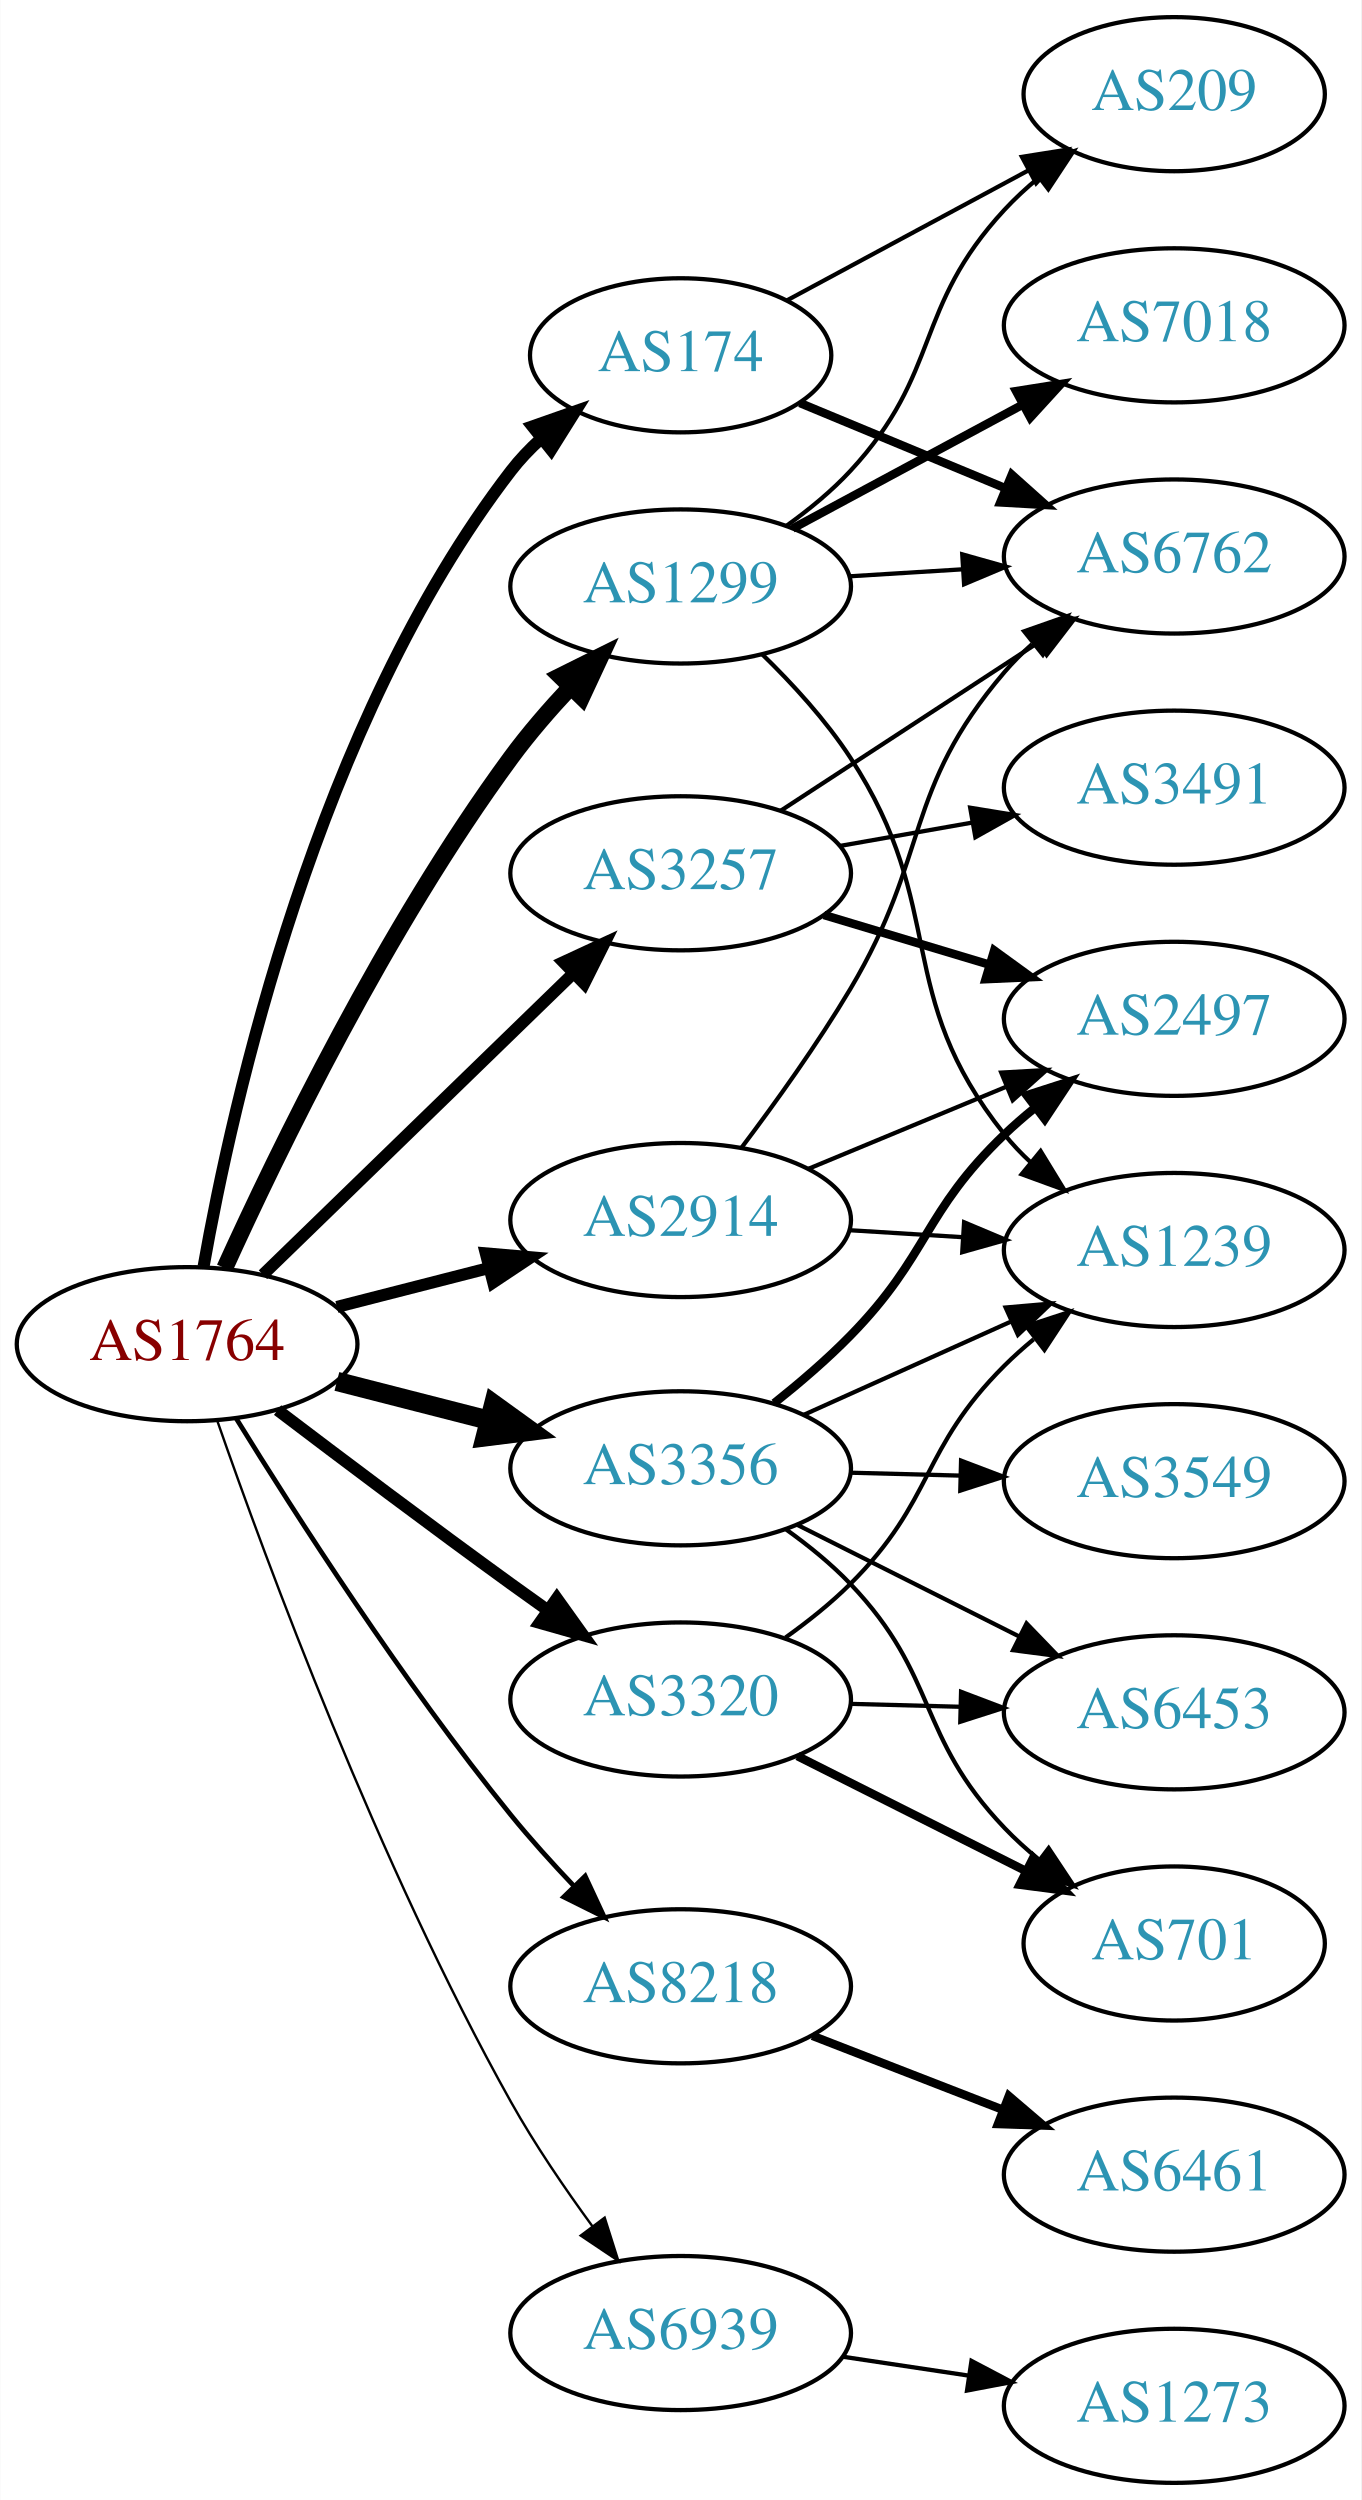
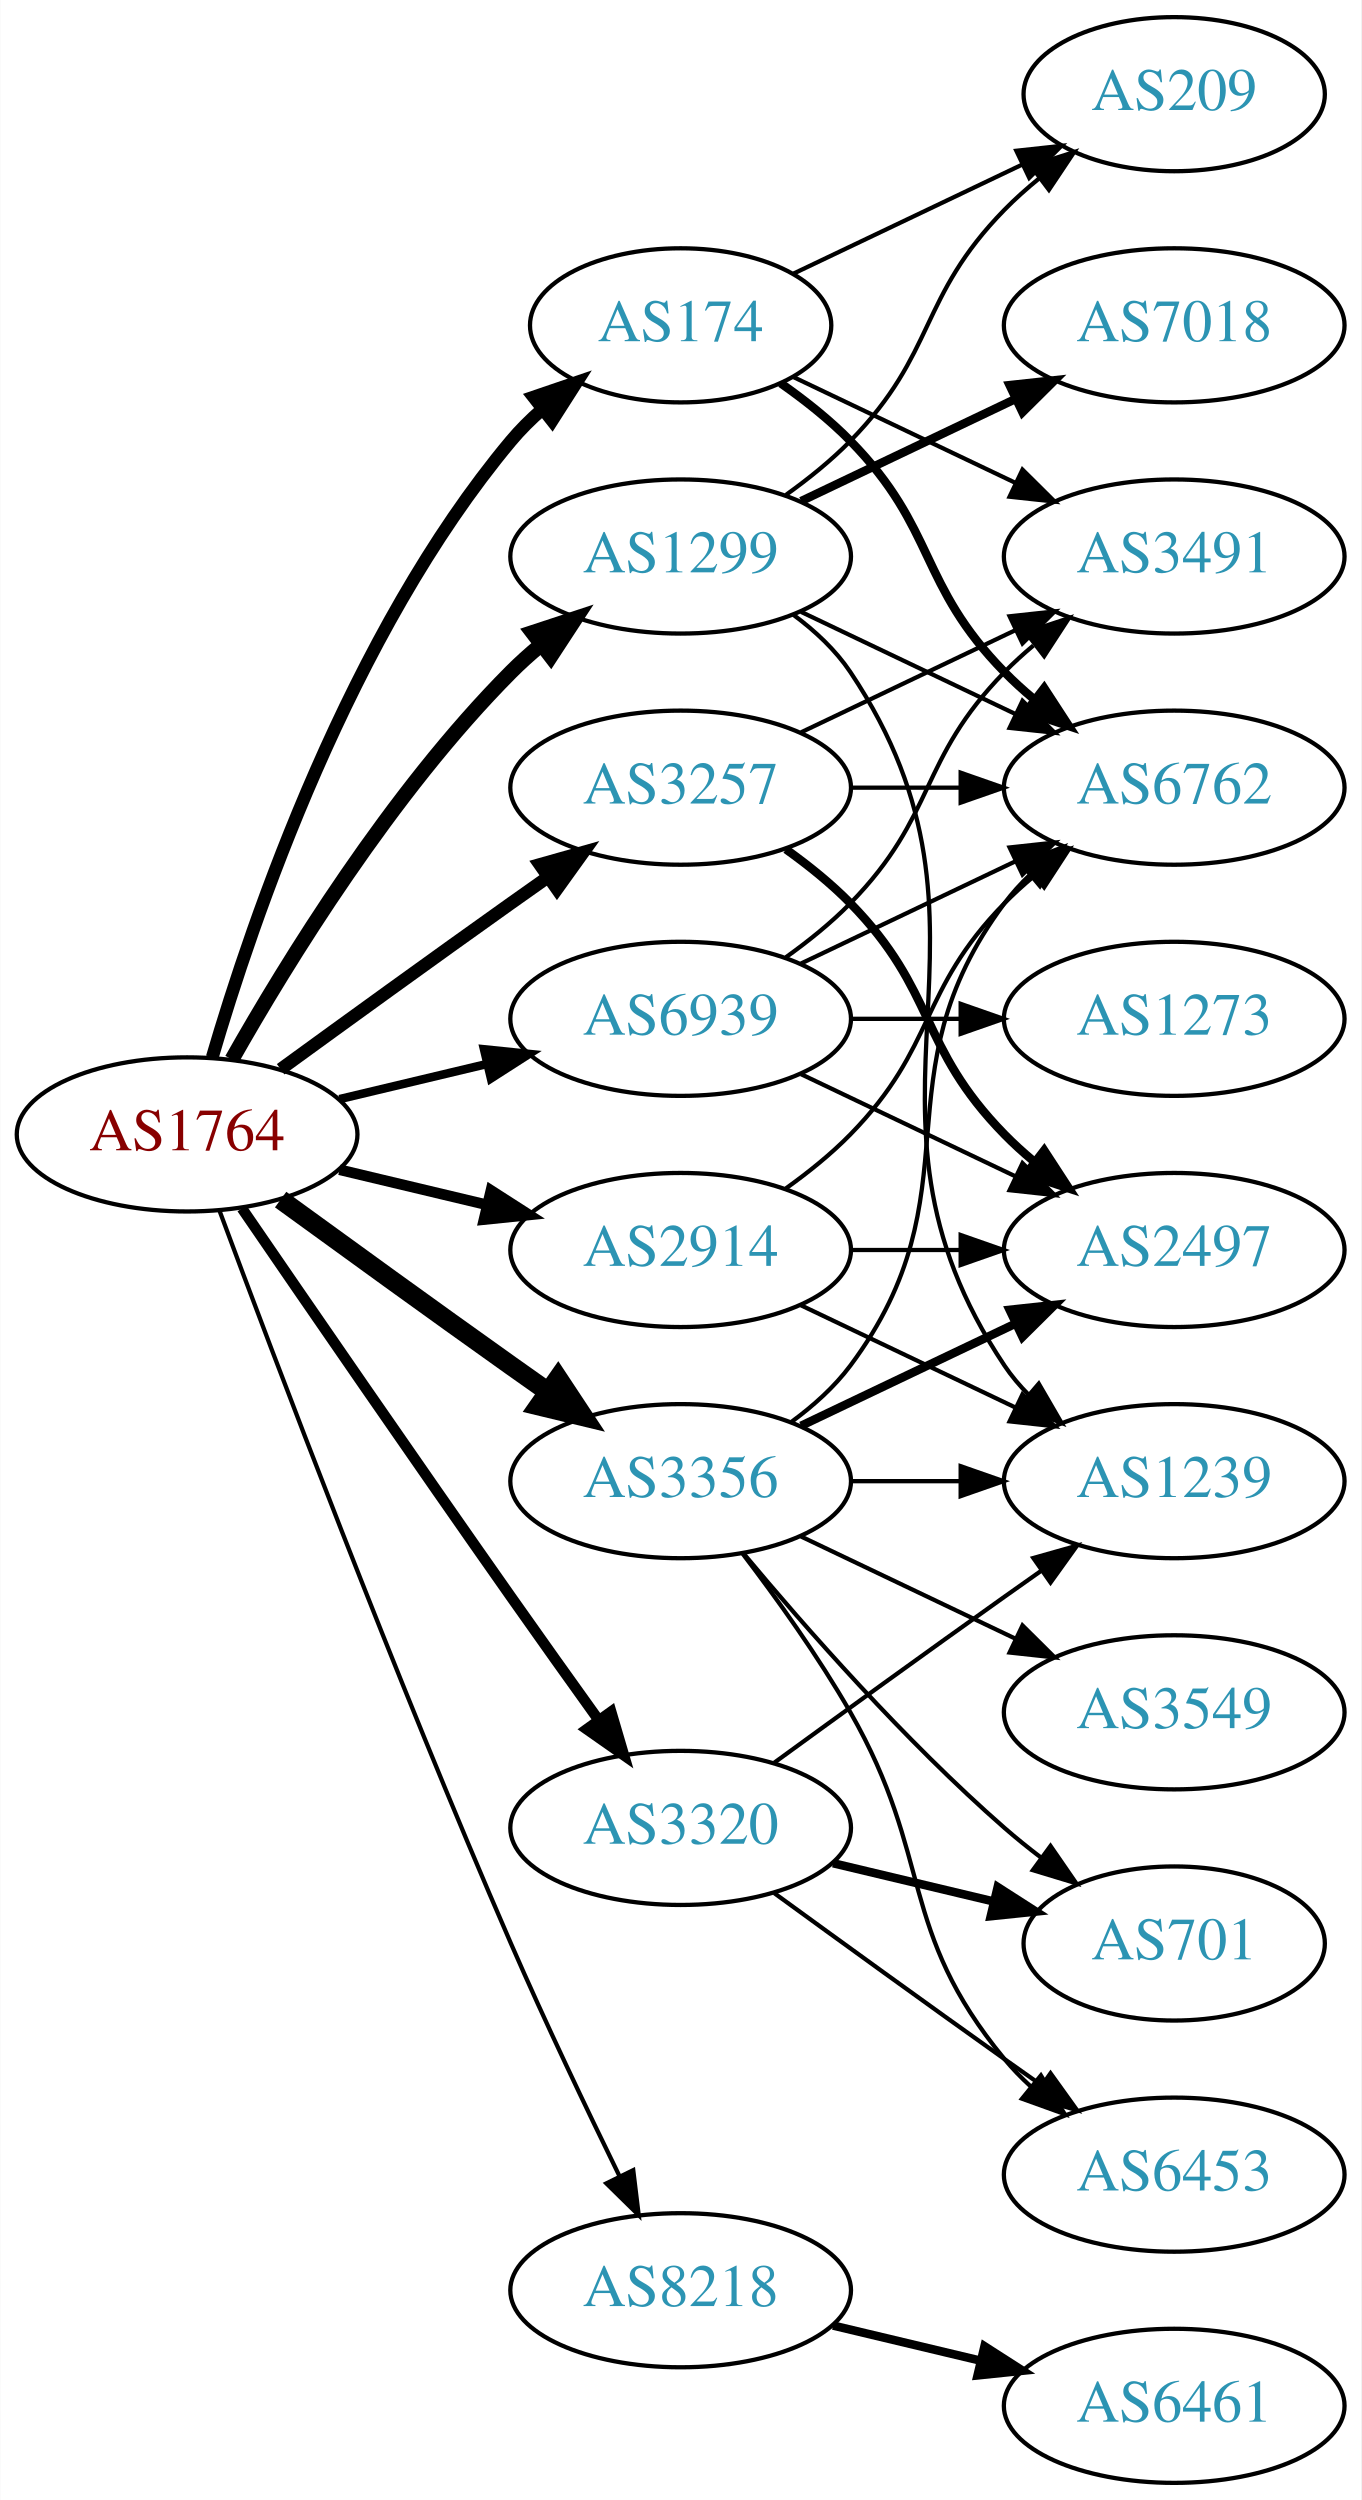
<svg xmlns="http://www.w3.org/2000/svg" xmlns:xlink="http://www.w3.org/1999/xlink" width="318pt" height="584pt" viewBox="0.00 0.00 317.88 584.00">
  <g id="graph0" class="graph" transform="scale(1 1) rotate(0) translate(4 580)">
    <polygon fill="white" stroke="none" points="-4,4 -4,-580 313.879,-580 313.879,4 -4,4" />
    <g id="node1" class="node">
      <g id="a_node1">
        <a xlink:href="/asn/1764" xlink:title="AS1764 ~ NEXTLAYER-AS [AT]">
-           <ellipse fill="#ffffff" stroke="black" cx="39.647" cy="-266" rx="39.794" ry="18" />
-           <text text-anchor="middle" x="39.647" y="-262.3" font-family="Times,serif" font-size="14.00" fill="#880000">AS1764</text>
+           <ellipse fill="#ffffff" stroke="black" cx="39.647" cy="-315" rx="39.794" ry="18" />
+           <text text-anchor="middle" x="39.647" y="-311.3" font-family="Times,serif" font-size="14.00" fill="#880000">AS1764</text>
        </a>
      </g>
    </g>
    <g id="node2" class="node">
      <g id="a_node2">
        <a xlink:href="/asn/174" xlink:title="AS174 ~ Cogent Communications [US]">
-           <ellipse fill="#ffffff" stroke="black" cx="154.939" cy="-497" rx="35.194" ry="18" />
-           <text text-anchor="middle" x="154.939" y="-493.3" font-family="Times,serif" font-size="14.00" fill="#2c94b3">AS174</text>
+           <ellipse fill="#ffffff" stroke="black" cx="154.939" cy="-504" rx="35.194" ry="18" />
+           <text text-anchor="middle" x="154.939" y="-500.3" font-family="Times,serif" font-size="14.00" fill="#2c94b3">AS174</text>
        </a>
      </g>
    </g>
    <g id="edge1" class="edge">
-       <path fill="none" stroke="black" stroke-width="2.812" d="M43.494,-284.13C50.204,-322.056 69.984,-411.12 115.293,-470 117.339,-472.659 119.722,-475.16 122.28,-477.483" />
-       <polygon fill="black" stroke="black" stroke-width="2.812" points="120.323,-480.4 130.321,-483.908 124.693,-474.931 120.323,-480.4" />
+       <path fill="none" stroke="black" stroke-width="3" d="M45.521,-333.002C54.834,-364.844 77.651,-431.981 115.293,-477 117.445,-479.574 119.9,-482.017 122.504,-484.303" />
+       <polygon fill="black" stroke="black" stroke-width="3" points="120.588,-487.249 130.615,-490.672 124.911,-481.743 120.588,-487.249" />
    </g>
    <g id="node3" class="node">
      <g id="a_node3">
        <a xlink:href="/asn/1299" xlink:title="AS1299 ~ Telia Carrier [EU]">
-           <ellipse fill="#ffffff" stroke="black" cx="154.939" cy="-443" rx="39.794" ry="18" />
-           <text text-anchor="middle" x="154.939" y="-439.3" font-family="Times,serif" font-size="14.00" fill="#2c94b3">AS1299</text>
+           <ellipse fill="#ffffff" stroke="black" cx="154.939" cy="-450" rx="39.794" ry="18" />
+           <text text-anchor="middle" x="154.939" y="-446.3" font-family="Times,serif" font-size="14.00" fill="#2c94b3">AS1299</text>
        </a>
      </g>
    </g>
    <g id="edge2" class="edge">
-       <path fill="none" stroke="black" stroke-width="3.938" d="M48.437,-283.765C60.692,-310.787 86.109,-363.27 115.293,-403 119.441,-408.647 124.342,-414.306 129.237,-419.518" />
-       <polygon fill="black" stroke="black" stroke-width="3.938" points="126.828,-422.06 136.315,-426.778 131.841,-417.174 126.828,-422.06" />
+       <path fill="none" stroke="black" stroke-width="3.5" d="M50.106,-332.49C62.888,-355.096 87.32,-394.886 115.293,-423 117.404,-425.121 119.7,-427.188 122.085,-429.171" />
+       <polygon fill="black" stroke="black" stroke-width="3.5" points="120.338,-432.242 130.401,-435.556 124.601,-426.69 120.338,-432.242" />
    </g>
    <g id="node4" class="node">
      <g id="a_node4">
        <a xlink:href="/asn/2914" xlink:title="AS2914 ~ NTT America, Inc. [US]">
-           <ellipse fill="#ffffff" stroke="black" cx="154.939" cy="-295" rx="39.794" ry="18" />
-           <text text-anchor="middle" x="154.939" y="-291.3" font-family="Times,serif" font-size="14.00" fill="#2c94b3">AS2914</text>
+           <ellipse fill="#ffffff" stroke="black" cx="154.939" cy="-288" rx="39.794" ry="18" />
+           <text text-anchor="middle" x="154.939" y="-284.3" font-family="Times,serif" font-size="14.00" fill="#2c94b3">AS2914</text>
        </a>
      </g>
    </g>
    <g id="edge3" class="edge">
-       <path fill="none" stroke="black" stroke-width="2.812" d="M74.638,-274.701C85.841,-277.568 98.458,-280.798 110.279,-283.824" />
-       <polygon fill="black" stroke="black" stroke-width="2.812" points="109.416,-287.216 119.972,-286.305 111.152,-280.435 109.416,-287.216" />
+       <path fill="none" stroke="black" stroke-width="2.5" d="M75.254,-306.752C86.125,-304.162 98.279,-301.265 109.722,-298.538" />
+       <polygon fill="black" stroke="black" stroke-width="2.5" points="110.628,-301.92 119.544,-296.197 109.005,-295.111 110.628,-301.92" />
    </g>
    <g id="node5" class="node">
      <g id="a_node5">
        <a xlink:href="/asn/3257" xlink:title="AS3257 ~ GTT [DE]">
-           <ellipse fill="#ffffff" stroke="black" cx="154.939" cy="-376" rx="39.794" ry="18" />
-           <text text-anchor="middle" x="154.939" y="-372.3" font-family="Times,serif" font-size="14.00" fill="#2c94b3">AS3257</text>
+           <ellipse fill="#ffffff" stroke="black" cx="154.939" cy="-396" rx="39.794" ry="18" />
+           <text text-anchor="middle" x="154.939" y="-392.3" font-family="Times,serif" font-size="14.00" fill="#2c94b3">AS3257</text>
        </a>
      </g>
    </g>
    <g id="edge4" class="edge">
-       <path fill="none" stroke="black" stroke-width="2.812" d="M57.363,-282.231C76.524,-300.835 108.086,-331.479 129.886,-352.646" />
-       <polygon fill="black" stroke="black" stroke-width="2.812" points="127.541,-355.248 137.154,-359.703 132.418,-350.225 127.541,-355.248" />
+       <path fill="none" stroke="black" stroke-width="3" d="M61.495,-330.222C76.429,-341.091 97.042,-356.025 115.293,-369 118.113,-371.005 121.056,-373.085 124.005,-375.159" />
+       <polygon fill="black" stroke="black" stroke-width="3" points="122.032,-378.05 132.229,-380.926 126.051,-372.319 122.032,-378.05" />
    </g>
    <g id="node6" class="node">
      <g id="a_node6">
        <a xlink:href="/asn/3320" xlink:title="AS3320 ~ DTAG [DE]">
-           <ellipse fill="#ffffff" stroke="black" cx="154.939" cy="-183" rx="39.794" ry="18" />
-           <text text-anchor="middle" x="154.939" y="-179.3" font-family="Times,serif" font-size="14.00" fill="#2c94b3">AS3320</text>
+           <ellipse fill="#ffffff" stroke="black" cx="154.939" cy="-153" rx="39.794" ry="18" />
+           <text text-anchor="middle" x="154.939" y="-149.3" font-family="Times,serif" font-size="14.00" fill="#2c94b3">AS3320</text>
        </a>
      </g>
    </g>
    <g id="edge5" class="edge">
-       <path fill="none" stroke="black" stroke-width="2.812" d="M60.786,-250.602C75.731,-239.247 96.66,-223.492 115.293,-210 118.096,-207.97 121.027,-205.875 123.968,-203.79" />
-       <polygon fill="black" stroke="black" stroke-width="2.812" points="126.019,-206.627 132.182,-198.009 121.99,-200.902 126.019,-206.627" />
+       <path fill="none" stroke="black" stroke-width="2.5" d="M52.454,-297.731C67.097,-276.358 92.87,-238.88 115.293,-207 121.927,-197.567 129.278,-187.261 135.772,-178.205" />
+       <polygon fill="black" stroke="black" stroke-width="2.5" points="138.693,-180.138 141.684,-169.974 133.007,-176.054 138.693,-180.138" />
    </g>
    <g id="node7" class="node">
      <g id="a_node7">
        <a xlink:href="/asn/3356" xlink:title="AS3356 ~ Level 3 Parent, LLC [US]">
-           <ellipse fill="#ffffff" stroke="black" cx="154.939" cy="-237" rx="39.794" ry="18" />
-           <text text-anchor="middle" x="154.939" y="-233.3" font-family="Times,serif" font-size="14.00" fill="#2c94b3">AS3356</text>
+           <ellipse fill="#ffffff" stroke="black" cx="154.939" cy="-234" rx="39.794" ry="18" />
+           <text text-anchor="middle" x="154.939" y="-230.3" font-family="Times,serif" font-size="14.00" fill="#2c94b3">AS3356</text>
        </a>
      </g>
    </g>
    <g id="edge6" class="edge">
-       <path fill="none" stroke="black" stroke-width="4.5" d="M74.638,-257.299C85.841,-254.432 98.458,-251.202 110.279,-248.176" />
-       <polygon fill="black" stroke="black" stroke-width="4.5" points="111.261,-251.989 119.972,-245.695 109.308,-244.36 111.261,-251.989" />
+       <path fill="none" stroke="black" stroke-width="4.5" d="M61.495,-299.778C76.429,-288.909 97.042,-273.975 115.293,-261 118.113,-258.995 121.056,-256.915 124.005,-254.841" />
+       <polygon fill="black" stroke="black" stroke-width="4.5" points="126.302,-258.039 132.229,-249.074 121.781,-251.591 126.302,-258.039" />
    </g>
    <g id="node8" class="node">
      <g id="a_node8">
        <a xlink:href="/asn/8218" xlink:title="AS8218 ~ legacy Neotelecoms [FR]">
-           <ellipse fill="#ffffff" stroke="black" cx="154.939" cy="-116" rx="39.794" ry="18" />
-           <text text-anchor="middle" x="154.939" y="-112.3" font-family="Times,serif" font-size="14.00" fill="#2c94b3">AS8218</text>
+           <ellipse fill="#ffffff" stroke="black" cx="154.939" cy="-45" rx="39.794" ry="18" />
+           <text text-anchor="middle" x="154.939" y="-41.3" font-family="Times,serif" font-size="14.00" fill="#2c94b3">AS8218</text>
        </a>
      </g>
    </g>
    <g id="edge7" class="edge">
-       <path fill="none" stroke="black" stroke-width="1.125" d="M51.16,-248.582C64.879,-226.33 90.119,-186.991 115.293,-156 119.793,-150.461 124.915,-144.786 129.926,-139.516" />
-       <polygon fill="black" stroke="black" stroke-width="1.125" points="132.633,-141.753 137.102,-132.146 127.618,-136.869 132.633,-141.753" />
+       <path fill="none" stroke="black" d="M47.24,-297.113C59.784,-263.364 88.252,-188.104 115.293,-126 123.277,-107.663 132.971,-87.351 140.652,-71.654" />
+       <polygon fill="black" stroke="black" points="143.864,-73.053 145.142,-62.536 137.584,-69.961 143.864,-73.053" />
    </g>
    <g id="node9" class="node">
      <g id="a_node9">
        <a xlink:href="/asn/6939" xlink:title="AS6939 ~ Hurricane Electric LLC [US]">
-           <ellipse fill="#ffffff" stroke="black" cx="154.939" cy="-35" rx="39.794" ry="18" />
-           <text text-anchor="middle" x="154.939" y="-31.3" font-family="Times,serif" font-size="14.00" fill="#2c94b3">AS6939</text>
+           <ellipse fill="#ffffff" stroke="black" cx="154.939" cy="-342" rx="39.794" ry="18" />
+           <text text-anchor="middle" x="154.939" y="-338.3" font-family="Times,serif" font-size="14.00" fill="#2c94b3">AS6939</text>
        </a>
      </g>
    </g>
    <g id="edge8" class="edge">
-       <path fill="none" stroke="black" stroke-width="0.562" d="M46.713,-248.057C58.083,-215.384 84.271,-144.443 115.293,-89 120.839,-79.089 127.839,-68.809 134.354,-59.911" />
-       <polygon fill="black" stroke="black" stroke-width="0.562" points="137.19,-61.963 140.387,-51.862 131.589,-57.765 137.19,-61.963" />
+       <path fill="none" stroke="black" stroke-width="2" d="M75.254,-323.248C86.125,-325.838 98.279,-328.735 109.722,-331.462" />
+       <polygon fill="black" stroke="black" stroke-width="2" points="109.005,-334.889 119.544,-333.803 110.628,-328.08 109.005,-334.889" />
    </g>
    <g id="node10" class="node">
      <g id="a_node10">
-         <a xlink:href="/asn/6762" xlink:title="AS6762 ~ TELECOM ITALIA SPARKLE S.p.A. [IT]">
+         <a xlink:href="/asn/3491" xlink:title="AS3491 ~ PCCW Global, Inc. [US]">
          <ellipse fill="#ffffff" stroke="black" cx="270.232" cy="-450" rx="39.794" ry="18" />
-           <text text-anchor="middle" x="270.232" y="-446.3" font-family="Times,serif" font-size="14.00" fill="#2c94b3">AS6762</text>
+           <text text-anchor="middle" x="270.232" y="-446.3" font-family="Times,serif" font-size="14.00" fill="#2c94b3">AS3491</text>
        </a>
      </g>
    </g>
    <g id="edge9" class="edge">
-       <path fill="none" stroke="black" stroke-width="2" d="M182.788,-485.862C197.094,-479.927 214.944,-472.522 230.703,-465.984" />
-       <polygon fill="black" stroke="black" stroke-width="2" points="232.299,-469.111 240.195,-462.046 229.617,-462.646 232.299,-469.111" />
+       <path fill="none" stroke="black" d="M181.365,-491.881C196.667,-484.587 216.391,-475.186 233.273,-467.14" />
+       <polygon fill="black" stroke="black" points="234.792,-470.293 242.313,-462.831 231.78,-463.974 234.792,-470.293" />
    </g>
    <g id="node11" class="node">
      <g id="a_node11">
+         <a xlink:href="/asn/6762" xlink:title="AS6762 ~ TELECOM ITALIA SPARKLE S.p.A. [IT]">
+           <ellipse fill="#ffffff" stroke="black" cx="270.232" cy="-396" rx="39.794" ry="18" />
+           <text text-anchor="middle" x="270.232" y="-392.3" font-family="Times,serif" font-size="14.00" fill="#2c94b3">AS6762</text>
+         </a>
+       </g>
+     </g>
+     <g id="edge10" class="edge">
+       <path fill="none" stroke="black" stroke-width="2" d="M178.322,-490.468C183.964,-486.51 189.778,-481.914 194.586,-477 214.758,-456.383 210.413,-443.617 230.586,-423 232.679,-420.861 234.962,-418.782 237.339,-416.79" />
+       <polygon fill="black" stroke="black" stroke-width="2" points="239.857,-419.268 245.638,-410.389 235.582,-413.725 239.857,-419.268" />
+     </g>
+     <g id="node12" class="node">
+       <g id="a_node12">
        <a xlink:href="/asn/209" xlink:title="AS209 ~ CenturyLink Communications, LLC [US]">
          <ellipse fill="#ffffff" stroke="black" cx="270.232" cy="-558" rx="35.194" ry="18" />
          <text text-anchor="middle" x="270.232" y="-554.3" font-family="Times,serif" font-size="14.00" fill="#2c94b3">AS209</text>
        </a>
      </g>
    </g>
-     <g id="edge10" class="edge">
-       <path fill="none" stroke="black" d="M179.689,-509.788C196.044,-518.594 217.998,-530.414 236.075,-540.147" />
-       <polygon fill="black" stroke="black" points="234.659,-543.36 245.124,-545.019 237.978,-537.197 234.659,-543.36" />
+     <g id="edge11" class="edge">
+       <path fill="none" stroke="black" d="M181.365,-516.119C197.108,-523.622 217.53,-533.356 234.723,-541.551" />
+       <polygon fill="black" stroke="black" points="233.359,-544.779 243.892,-545.922 236.371,-538.46 233.359,-544.779" />
    </g>
    <g id="edge12" class="edge">
-       <path fill="none" stroke="black" d="M194.295,-445.37C202.785,-445.894 211.889,-446.457 220.723,-447.003" />
-       <polygon fill="black" stroke="black" points="220.719,-450.509 230.916,-447.633 221.151,-443.522 220.719,-450.509" />
-     </g>
-     <g id="edge14" class="edge">
-       <path fill="none" stroke="black" d="M179.717,-457.214C184.966,-460.98 190.248,-465.316 194.586,-470 215.977,-493.097 209.195,-507.903 230.586,-531 232.995,-533.601 235.695,-536.095 238.518,-538.443" />
-       <polygon fill="black" stroke="black" points="236.588,-541.372 246.665,-544.644 240.828,-535.802 236.588,-541.372" />
-     </g>
-     <g id="node12" class="node">
-       <g id="a_node12">
+       <path fill="none" stroke="black" d="M183.076,-437.066C198.07,-429.919 216.891,-420.948 233.114,-413.215" />
+       <polygon fill="black" stroke="black" points="234.796,-416.291 242.317,-408.829 231.784,-409.972 234.796,-416.291" />
+     </g>
+     <g id="edge15" class="edge">
+       <path fill="none" stroke="black" d="M179.533,-464.389C184.789,-468.148 190.121,-472.437 194.586,-477 214.758,-497.617 210.413,-510.383 230.586,-531 233.065,-533.534 235.812,-535.983 238.664,-538.304" />
+       <polygon fill="black" stroke="black" points="236.756,-541.248 246.85,-544.468 240.967,-535.657 236.756,-541.248" />
+     </g>
+     <g id="node13" class="node">
+       <g id="a_node13">
        <a xlink:href="/asn/7018" xlink:title="AS7018 ~ AT&amp;T Services, Inc. [US]">
          <ellipse fill="#ffffff" stroke="black" cx="270.232" cy="-504" rx="39.794" ry="18" />
          <text text-anchor="middle" x="270.232" y="-500.3" font-family="Times,serif" font-size="14.00" fill="#2c94b3">AS7018</text>
        </a>
      </g>
    </g>
-     <g id="edge11" class="edge">
-       <path fill="none" stroke="black" stroke-width="2" d="M181.083,-456.538C196.814,-465.008 217.298,-476.037 234.56,-485.331" />
-       <polygon fill="black" stroke="black" stroke-width="2" points="233.303,-488.63 243.768,-490.289 236.622,-482.467 233.303,-488.63" />
-     </g>
-     <g id="node13" class="node">
-       <g id="a_node13">
-         <a xlink:href="/asn/1239" xlink:title="AS1239 ~ Sprint [US]">
-           <ellipse fill="#ffffff" stroke="black" cx="270.232" cy="-288" rx="39.794" ry="18" />
-           <text text-anchor="middle" x="270.232" y="-284.3" font-family="Times,serif" font-size="14.00" fill="#2c94b3">AS1239</text>
-         </a>
-       </g>
-     </g>
    <g id="edge13" class="edge">
-       <path fill="none" stroke="black" d="M174.039,-427.107C181.117,-420.217 188.886,-411.733 194.586,-403 217.682,-367.613 204.191,-348 230.586,-315 232.407,-312.723 234.47,-310.557 236.672,-308.515" />
-       <polygon fill="black" stroke="black" points="239.024,-311.112 244.545,-302.069 234.59,-305.696 239.024,-311.112" />
-     </g>
-     <g id="edge16" class="edge">
-       <path fill="none" stroke="black" d="M169.238,-312.008C177.073,-322.398 186.919,-336.122 194.586,-349 213.295,-380.427 206.832,-395.189 230.586,-423 232.529,-425.275 234.706,-427.452 237.01,-429.511" />
-       <polygon fill="black" stroke="black" points="235.178,-432.527 245.176,-436.033 239.547,-427.058 235.178,-432.527" />
-     </g>
-     <g id="edge17" class="edge">
-       <path fill="none" stroke="black" d="M194.295,-292.63C202.785,-292.106 211.889,-291.543 220.723,-290.997" />
-       <polygon fill="black" stroke="black" points="221.151,-294.478 230.916,-290.367 220.719,-287.491 221.151,-294.478" />
+       <path fill="none" stroke="black" stroke-width="2" d="M183.076,-462.934C198.07,-470.081 216.891,-479.052 233.114,-486.785" />
+       <polygon fill="black" stroke="black" stroke-width="2" points="231.784,-490.028 242.317,-491.171 234.796,-483.709 231.784,-490.028" />
    </g>
    <g id="node14" class="node">
      <g id="a_node14">
-         <a xlink:href="/asn/2497" xlink:title="AS2497 ~ Internet Initiative Japan Inc. [JP]">
-           <ellipse fill="#ffffff" stroke="black" cx="270.232" cy="-342" rx="39.794" ry="18" />
-           <text text-anchor="middle" x="270.232" y="-338.3" font-family="Times,serif" font-size="14.00" fill="#2c94b3">AS2497</text>
-         </a>
-       </g>
-     </g>
-     <g id="edge15" class="edge">
-       <path fill="none" stroke="black" d="M184.821,-306.982C198.804,-312.782 215.784,-319.827 230.839,-326.072" />
-       <polygon fill="black" stroke="black" points="229.826,-329.441 240.403,-330.04 232.508,-322.975 229.826,-329.441" />
-     </g>
-     <g id="edge20" class="edge">
-       <path fill="none" stroke="black" d="M178.322,-390.62C195.469,-401.82 219.324,-417.401 238.296,-429.793" />
-       <polygon fill="black" stroke="black" points="236.61,-432.872 246.896,-435.41 240.438,-427.011 236.61,-432.872" />
-     </g>
-     <g id="edge19" class="edge">
-       <path fill="none" stroke="black" stroke-width="2" d="M188.405,-366.257C200.374,-362.665 214.118,-358.54 226.836,-354.723" />
-       <polygon fill="black" stroke="black" stroke-width="2" points="228.191,-357.971 236.762,-351.744 226.178,-351.267 228.191,-357.971" />
+         <a xlink:href="/asn/1239" xlink:title="AS1239 ~ Sprint [US]">
+           <ellipse fill="#ffffff" stroke="black" cx="270.232" cy="-234" rx="39.794" ry="18" />
+           <text text-anchor="middle" x="270.232" y="-230.3" font-family="Times,serif" font-size="14.00" fill="#2c94b3">AS1239</text>
+         </a>
+       </g>
+     </g>
+     <g id="edge14" class="edge">
+       <path fill="none" stroke="black" d="M181.258,-436.393C186.314,-432.649 191.126,-428.169 194.586,-423 235.61,-361.706 189.561,-322.294 230.586,-261 232.208,-258.577 234.127,-256.305 236.228,-254.19" />
+       <polygon fill="black" stroke="black" points="238.596,-256.771 243.913,-247.607 234.042,-251.454 238.596,-256.771" />
+     </g>
+     <g id="edge16" class="edge">
+       <path fill="none" stroke="black" d="M179.533,-302.389C184.789,-306.148 190.121,-310.437 194.586,-315 214.758,-335.617 210.413,-348.383 230.586,-369 232.679,-371.139 234.962,-373.218 237.339,-375.21" />
+       <polygon fill="black" stroke="black" points="235.582,-378.275 245.638,-381.611 239.857,-372.732 235.582,-378.275" />
+     </g>
+     <g id="edge17" class="edge">
+       <path fill="none" stroke="black" d="M183.076,-275.066C198.07,-267.919 216.891,-258.948 233.114,-251.215" />
+       <polygon fill="black" stroke="black" points="234.796,-254.291 242.317,-246.829 231.784,-247.972 234.796,-254.291" />
    </g>
    <g id="node15" class="node">
      <g id="a_node15">
-         <a xlink:href="/asn/3491" xlink:title="AS3491 ~ PCCW Global, Inc. [US]">
-           <ellipse fill="#ffffff" stroke="black" cx="270.232" cy="-396" rx="39.794" ry="18" />
-           <text text-anchor="middle" x="270.232" y="-392.3" font-family="Times,serif" font-size="14.00" fill="#2c94b3">AS3491</text>
+         <a xlink:href="/asn/2497" xlink:title="AS2497 ~ Internet Initiative Japan Inc. [JP]">
+           <ellipse fill="#ffffff" stroke="black" cx="270.232" cy="-288" rx="39.794" ry="18" />
+           <text text-anchor="middle" x="270.232" y="-284.3" font-family="Times,serif" font-size="14.00" fill="#2c94b3">AS2497</text>
        </a>
      </g>
    </g>
    <g id="edge18" class="edge">
-       <path fill="none" stroke="black" d="M192.098,-382.383C201.908,-384.115 212.667,-386.014 222.953,-387.83" />
-       <polygon fill="black" stroke="black" points="222.573,-391.317 233.029,-389.609 223.79,-384.424 222.573,-391.317" />
+       <path fill="none" stroke="black" d="M194.612,-288C202.815,-288 211.579,-288 220.111,-288" />
+       <polygon fill="black" stroke="black" points="220.35,-291.5 230.35,-288 220.35,-284.5 220.35,-291.5" />
+     </g>
+     <g id="edge21" class="edge">
+       <path fill="none" stroke="black" d="M183.076,-408.934C198.07,-416.081 216.891,-425.052 233.114,-432.785" />
+       <polygon fill="black" stroke="black" points="231.784,-436.028 242.317,-437.171 234.796,-429.709 231.784,-436.028" />
+     </g>
+     <g id="edge20" class="edge">
+       <path fill="none" stroke="black" d="M194.612,-396C202.815,-396 211.579,-396 220.111,-396" />
+       <polygon fill="black" stroke="black" points="220.35,-399.5 230.35,-396 220.35,-392.5 220.35,-399.5" />
+     </g>
+     <g id="edge19" class="edge">
+       <path fill="none" stroke="black" stroke-width="2" d="M179.533,-381.611C184.789,-377.852 190.121,-373.563 194.586,-369 214.758,-348.383 210.413,-335.617 230.586,-315 232.679,-312.861 234.962,-310.782 237.339,-308.79" />
+       <polygon fill="black" stroke="black" stroke-width="2" points="239.857,-311.268 245.638,-302.389 235.582,-305.725 239.857,-311.268" />
    </g>
    <g id="edge22" class="edge">
-       <path fill="none" stroke="black" d="M179.446,-197.476C184.705,-201.231 190.061,-205.497 194.586,-210 214.252,-229.571 210.92,-241.429 230.586,-261 232.707,-263.111 235.011,-265.17 237.401,-267.148" />
-       <polygon fill="black" stroke="black" points="235.659,-270.222 245.726,-273.524 239.915,-264.665 235.659,-270.222" />
+       <path fill="none" stroke="black" d="M176.788,-168.222C191.722,-179.091 212.335,-194.025 230.586,-207 233.406,-209.005 236.349,-211.085 239.297,-213.159" />
+       <polygon fill="black" stroke="black" points="237.325,-216.05 247.522,-218.926 241.344,-210.319 237.325,-216.05" />
    </g>
    <g id="node16" class="node">
      <g id="a_node16">
        <a xlink:href="/asn/701" xlink:title="AS701 ~ UUNET [US]">
          <ellipse fill="#ffffff" stroke="black" cx="270.232" cy="-126" rx="35.194" ry="18" />
          <text text-anchor="middle" x="270.232" y="-122.3" font-family="Times,serif" font-size="14.00" fill="#2c94b3">AS701</text>
        </a>
      </g>
    </g>
-     <g id="edge21" class="edge">
-       <path fill="none" stroke="black" stroke-width="2" d="M182.216,-169.78C198.1,-161.788 218.508,-151.521 235.567,-142.938" />
-       <polygon fill="black" stroke="black" stroke-width="2" points="237.289,-145.989 244.65,-138.368 234.143,-139.736 237.289,-145.989" />
+     <g id="edge23" class="edge">
+       <path fill="none" stroke="black" stroke-width="2" d="M190.547,-144.752C202.341,-141.942 215.646,-138.771 227.913,-135.847" />
+       <polygon fill="black" stroke="black" stroke-width="2" points="229.002,-139.186 237.918,-133.463 227.379,-132.376 229.002,-139.186" />
    </g>
    <g id="node17" class="node">
      <g id="a_node17">
        <a xlink:href="/asn/6453" xlink:title="AS6453 ~ TATA COMMUNICATIONS (AMERICA) INC [US]">
-           <ellipse fill="#ffffff" stroke="black" cx="270.232" cy="-180" rx="39.794" ry="18" />
-           <text text-anchor="middle" x="270.232" y="-176.3" font-family="Times,serif" font-size="14.00" fill="#2c94b3">AS6453</text>
-         </a>
-       </g>
-     </g>
-     <g id="edge23" class="edge">
-       <path fill="none" stroke="black" d="M194.612,-181.976C202.815,-181.759 211.579,-181.527 220.111,-181.301" />
-       <polygon fill="black" stroke="black" points="220.446,-184.793 230.35,-181.03 220.261,-177.796 220.446,-184.793" />
+           <ellipse fill="#ffffff" stroke="black" cx="270.232" cy="-72" rx="39.794" ry="18" />
+           <text text-anchor="middle" x="270.232" y="-68.3" font-family="Times,serif" font-size="14.00" fill="#2c94b3">AS6453</text>
+         </a>
+       </g>
+     </g>
+     <g id="edge24" class="edge">
+       <path fill="none" stroke="black" d="M176.788,-137.778C191.722,-126.909 212.335,-111.975 230.586,-99 233.406,-96.995 236.349,-94.915 239.297,-92.841" />
+       <polygon fill="black" stroke="black" points="241.344,-95.681 247.522,-87.074 237.325,-89.95 241.344,-95.681" />
    </g>
    <g id="edge27" class="edge">
-       <path fill="none" stroke="black" d="M183.654,-249.476C198.193,-256.021 216.207,-264.13 231.952,-271.218" />
-       <polygon fill="black" stroke="black" points="230.856,-274.563 241.411,-275.476 233.729,-268.18 230.856,-274.563" />
-     </g>
-     <g id="edge26" class="edge">
-       <path fill="none" stroke="black" stroke-width="2" d="M176.788,-252.218C182.79,-256.991 189.174,-262.465 194.586,-268 212.982,-286.813 211.577,-296.806 230.586,-315 232.748,-317.069 235.081,-319.098 237.491,-321.056" />
-       <polygon fill="black" stroke="black" stroke-width="2" points="235.769,-324.142 245.852,-327.394 239.998,-318.564 235.769,-324.142" />
+       <path fill="none" stroke="black" d="M180.87,-247.882C185.946,-251.611 190.864,-256.016 194.586,-261 224.857,-301.542 200.315,-328.458 230.586,-369 232.33,-371.336 234.338,-373.545 236.501,-375.617" />
+       <polygon fill="black" stroke="black" points="234.379,-378.405 244.302,-382.118 238.861,-373.027 234.379,-378.405" />
+     </g>
+     <g id="edge30" class="edge">
+       <path fill="none" stroke="black" d="M194.612,-234C202.815,-234 211.579,-234 220.111,-234" />
+       <polygon fill="black" stroke="black" points="220.35,-237.5 230.35,-234 220.35,-230.5 220.35,-237.5" />
    </g>
    <g id="edge28" class="edge">
-       <path fill="none" stroke="black" d="M179.616,-222.69C184.868,-218.928 190.178,-214.618 194.586,-210 215.275,-188.326 209.897,-174.674 230.586,-153 233.034,-150.436 235.759,-147.966 238.599,-145.633" />
-       <polygon fill="black" stroke="black" points="240.905,-148.277 246.767,-139.452 236.681,-142.695 240.905,-148.277" />
+       <path fill="none" stroke="black" stroke-width="2" d="M183.076,-246.934C198.07,-254.081 216.891,-263.052 233.114,-270.785" />
+       <polygon fill="black" stroke="black" stroke-width="2" points="231.784,-274.028 242.317,-275.171 234.796,-267.709 231.784,-274.028" />
+     </g>
+     <g id="edge29" class="edge">
+       <path fill="none" stroke="black" d="M169.569,-217.183C183.852,-200.071 207.398,-173.255 230.586,-153 233.256,-150.668 236.128,-148.352 239.059,-146.114" />
+       <polygon fill="black" stroke="black" points="241.337,-148.784 247.35,-140.061 237.209,-143.13 241.337,-148.784" />
    </g>
    <g id="edge25" class="edge">
-       <path fill="none" stroke="black" d="M182.216,-223.78C197.659,-216.01 217.377,-206.089 234.137,-197.657" />
-       <polygon fill="black" stroke="black" points="235.738,-200.77 243.098,-193.149 232.592,-194.516 235.738,-200.77" />
+       <path fill="none" stroke="black" d="M169.401,-217.087C177.293,-206.73 187.143,-193.008 194.586,-180 214.15,-145.806 205.521,-129.394 230.586,-99 232.441,-96.751 234.528,-94.604 236.747,-92.576" />
+       <polygon fill="black" stroke="black" points="239.096,-95.177 244.652,-86.156 234.683,-89.744 239.096,-95.177" />
    </g>
    <g id="node18" class="node">
      <g id="a_node18">
        <a xlink:href="/asn/3549" xlink:title="AS3549 ~ Level 3 Parent, LLC [US]">
-           <ellipse fill="#ffffff" stroke="black" cx="270.232" cy="-234" rx="39.794" ry="18" />
-           <text text-anchor="middle" x="270.232" y="-230.3" font-family="Times,serif" font-size="14.00" fill="#2c94b3">AS3549</text>
-         </a>
-       </g>
-     </g>
-     <g id="edge24" class="edge">
-       <path fill="none" stroke="black" d="M194.612,-235.976C202.815,-235.759 211.579,-235.527 220.111,-235.301" />
-       <polygon fill="black" stroke="black" points="220.446,-238.793 230.35,-235.03 220.261,-231.796 220.446,-238.793" />
+           <ellipse fill="#ffffff" stroke="black" cx="270.232" cy="-180" rx="39.794" ry="18" />
+           <text text-anchor="middle" x="270.232" y="-176.3" font-family="Times,serif" font-size="14.00" fill="#2c94b3">AS3549</text>
+         </a>
+       </g>
+     </g>
+     <g id="edge26" class="edge">
+       <path fill="none" stroke="black" d="M183.076,-221.066C198.07,-213.919 216.891,-204.948 233.114,-197.215" />
+       <polygon fill="black" stroke="black" points="234.796,-200.291 242.317,-192.829 231.784,-193.972 234.796,-200.291" />
    </g>
    <g id="node19" class="node">
      <g id="a_node19">
        <a xlink:href="/asn/6461" xlink:title="AS6461 ~ Zayo Bandwidth [US]">
-           <ellipse fill="#ffffff" stroke="black" cx="270.232" cy="-72" rx="39.794" ry="18" />
-           <text text-anchor="middle" x="270.232" y="-68.3" font-family="Times,serif" font-size="14.00" fill="#2c94b3">AS6461</text>
-         </a>
-       </g>
-     </g>
-     <g id="edge29" class="edge">
-       <path fill="none" stroke="black" stroke-width="2" d="M185.706,-104.44C199.236,-99.185 215.429,-92.896 229.941,-87.26" />
-       <polygon fill="black" stroke="black" stroke-width="2" points="231.61,-90.366 239.665,-83.483 229.076,-83.841 231.61,-90.366" />
+           <ellipse fill="#ffffff" stroke="black" cx="270.232" cy="-18" rx="39.794" ry="18" />
+           <text text-anchor="middle" x="270.232" y="-14.3" font-family="Times,serif" font-size="14.00" fill="#2c94b3">AS6461</text>
+         </a>
+       </g>
+     </g>
+     <g id="edge31" class="edge">
+       <path fill="none" stroke="black" stroke-width="2" d="M190.547,-36.752C201.418,-34.162 213.572,-31.265 225.015,-28.538" />
+       <polygon fill="black" stroke="black" stroke-width="2" points="225.921,-31.92 234.837,-26.197 224.298,-25.111 225.921,-31.92" />
+     </g>
+     <g id="edge34" class="edge">
+       <path fill="none" stroke="black" d="M179.533,-356.389C184.789,-360.148 190.121,-364.437 194.586,-369 214.758,-389.617 210.413,-402.383 230.586,-423 232.679,-425.139 234.962,-427.218 237.339,-429.21" />
+       <polygon fill="black" stroke="black" points="235.582,-432.275 245.638,-435.611 239.857,-426.732 235.582,-432.275" />
+     </g>
+     <g id="edge33" class="edge">
+       <path fill="none" stroke="black" d="M183.076,-354.934C198.07,-362.081 216.891,-371.052 233.114,-378.785" />
+       <polygon fill="black" stroke="black" points="231.784,-382.028 242.317,-383.171 234.796,-375.709 231.784,-382.028" />
+     </g>
+     <g id="edge35" class="edge">
+       <path fill="none" stroke="black" d="M183.076,-329.066C198.07,-321.919 216.891,-312.948 233.114,-305.215" />
+       <polygon fill="black" stroke="black" points="234.796,-308.291 242.317,-300.829 231.784,-301.972 234.796,-308.291" />
    </g>
    <g id="node20" class="node">
      <g id="a_node20">
        <a xlink:href="/asn/1273" xlink:title="AS1273 ~ Vodafone Group PLC [EU]">
-           <ellipse fill="#ffffff" stroke="black" cx="270.232" cy="-18" rx="39.794" ry="18" />
-           <text text-anchor="middle" x="270.232" y="-14.3" font-family="Times,serif" font-size="14.00" fill="#2c94b3">AS1273</text>
-         </a>
-       </g>
-     </g>
-     <g id="edge30" class="edge">
-       <path fill="none" stroke="black" d="M192.722,-29.481C202.121,-28.07 212.356,-26.535 222.192,-25.059" />
-       <polygon fill="black" stroke="black" points="222.876,-28.495 232.246,-23.55 221.838,-21.573 222.876,-28.495" />
+           <ellipse fill="#ffffff" stroke="black" cx="270.232" cy="-342" rx="39.794" ry="18" />
+           <text text-anchor="middle" x="270.232" y="-338.3" font-family="Times,serif" font-size="14.00" fill="#2c94b3">AS1273</text>
+         </a>
+       </g>
+     </g>
+     <g id="edge32" class="edge">
+       <path fill="none" stroke="black" d="M194.612,-342C202.815,-342 211.579,-342 220.111,-342" />
+       <polygon fill="black" stroke="black" points="220.35,-345.5 230.35,-342 220.35,-338.5 220.35,-345.5" />
    </g>
  </g>
</svg>
